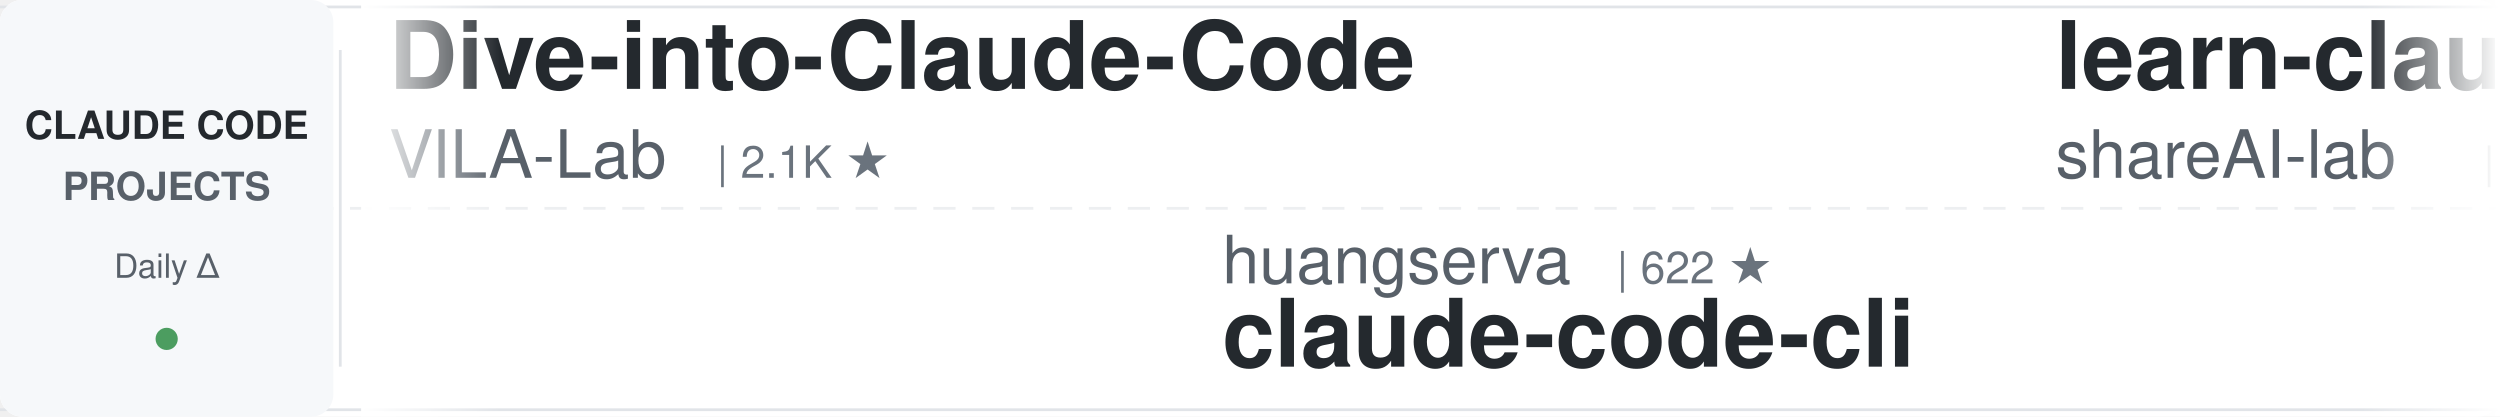
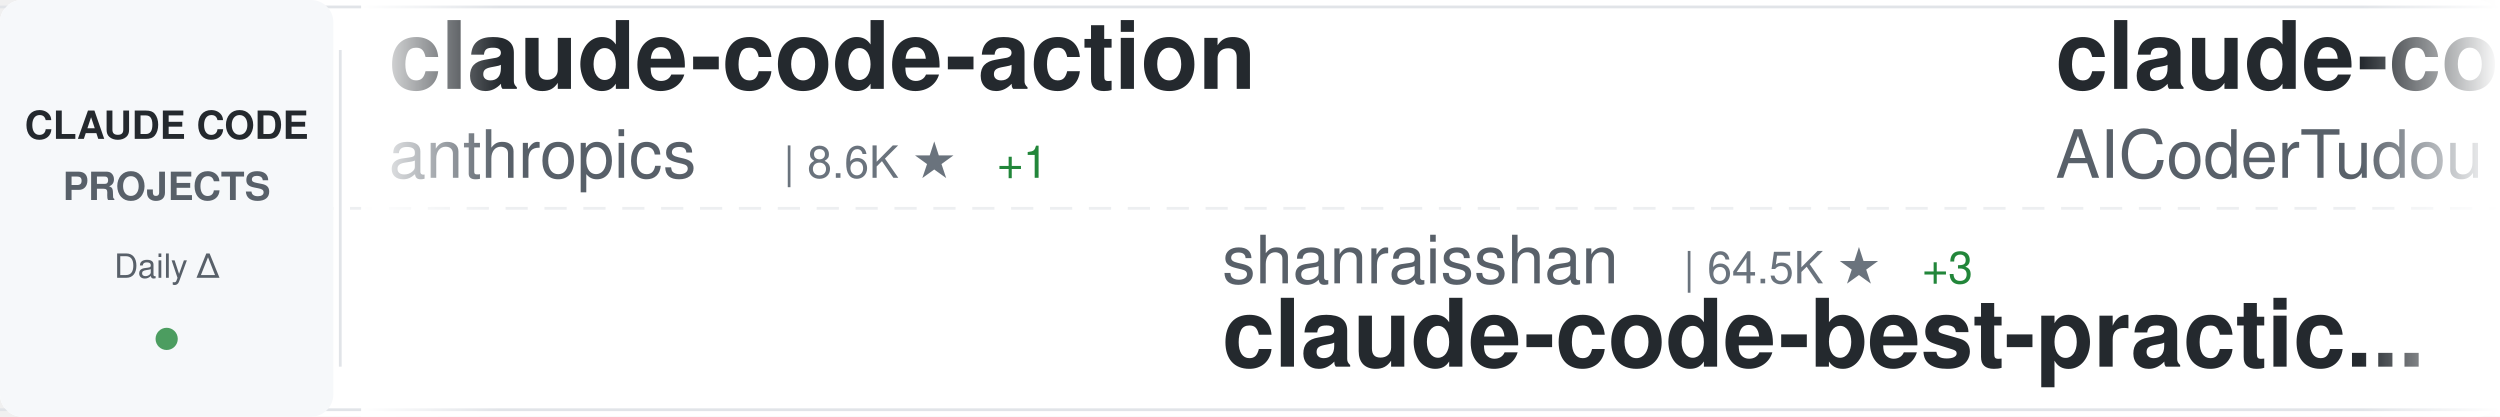
<svg xmlns="http://www.w3.org/2000/svg" width="900" height="150">
  <defs>
    <linearGradient id="awesomeLeftFade" x1="0%" y1="0%" x2="100%" y2="0%">
      <stop offset="0%" style="stop-color:#ffffff;stop-opacity:1" />
      <stop offset="100%" style="stop-color:#ffffff;stop-opacity:0" />
    </linearGradient>
    <linearGradient id="awesomeRightFade" x1="0%" y1="0%" x2="100%" y2="0%">
      <stop offset="0%" style="stop-color:#ffffff;stop-opacity:0" />
      <stop offset="100%" style="stop-color:#ffffff;stop-opacity:1" />
    </linearGradient>
  </defs>
  <rect width="900" height="150" fill="#ffffff" rx="8" />
  <rect x="0" y="2" width="900" height="1" fill="#e1e4e8" />
  <rect x="0" y="147" width="900" height="1" fill="#e1e4e8" />
  <line x1="0" y1="75" x2="900" y2="75" stroke="#e1e4e8" stroke-width="1" stroke-dasharray="8 6" opacity="0.6" />
  <rect x="0" y="0" width="120" height="150" fill="#f6f8fa" rx="8" />
  <text x="60" y="50" font-family="-apple-system, BlinkMacSystemFont, 'Segoe UI', Helvetica, Arial, sans-serif" font-size="14" font-weight="600" fill="#24292e" text-anchor="middle">CLAUDE CODE</text>
  <text x="60" y="72" font-family="-apple-system, BlinkMacSystemFont, 'Segoe UI', Helvetica, Arial, sans-serif" font-size="14" font-weight="600" fill="#586069" text-anchor="middle">PROJECTS</text>
  <text x="60" y="100" font-family="-apple-system, BlinkMacSystemFont, 'Segoe UI', Helvetica, Arial, sans-serif" font-size="12" font-weight="500" fill="#586069" text-anchor="middle">Daily Δ</text>
  <circle cx="60" cy="122" r="4" fill="#22863a" opacity="0.8" />
  <rect x="122" y="18" width="1" height="114" fill="#e1e4e8" />
  <clipPath id="awesomeTickerClip">
    <rect x="130" y="0" width="770" height="150" />
  </clipPath>
  <g clip-path="url(#awesomeTickerClip)">
    <g id="awesomeTickerItems">
      <animateTransform attributeName="transform" attributeType="XML" type="translate" from="0 0" to="-3000 0" dur="54s" repeatCount="indefinite" />
      <g transform="translate(0, 0)">
-         <text x="140" y="32" font-family="-apple-system, BlinkMacSystemFont, 'Segoe UI', Helvetica, Arial, sans-serif" font-size="34" font-weight="600" fill="#24292e">Dive-into-Claude-Code</text>
-         <text x="140" y="64" font-family="-apple-system, BlinkMacSystemFont, 'Segoe UI', Helvetica, Arial, sans-serif" font-size="24" font-weight="400" fill="#586069">VILA-Lab</text>
-         <text x="258" y="64" font-family="-apple-system, BlinkMacSystemFont, 'Segoe UI', Helvetica, Arial, sans-serif" font-size="16" font-weight="500" fill="#6a737d">| 2.1K ★</text>
+         <text x="140" y="32" font-family="-apple-system, BlinkMacSystemFont, 'Segoe UI', Helvetica, Arial, sans-serif" font-size="34" font-weight="600" fill="#24292e">claude-code-action</text>
+         <text x="140" y="64" font-family="-apple-system, BlinkMacSystemFont, 'Segoe UI', Helvetica, Arial, sans-serif" font-size="24" font-weight="400" fill="#586069">anthropics</text>
+         <text x="282" y="64" font-family="-apple-system, BlinkMacSystemFont, 'Segoe UI', Helvetica, Arial, sans-serif" font-size="16" font-weight="500" fill="#6a737d">| 8.6K ★</text>
+         <text x="359" y="64" font-family="-apple-system, BlinkMacSystemFont, 'Segoe UI', Helvetica, Arial, sans-serif" font-size="16" font-weight="500" fill="#22863a"> +1</text>
      </g>
      <g transform="translate(300, 0)">
-         <text x="140" y="102" font-family="-apple-system, BlinkMacSystemFont, 'Segoe UI', Helvetica, Arial, sans-serif" font-size="24" font-weight="400" fill="#586069">huangserva</text>
-         <text x="282" y="102" font-family="-apple-system, BlinkMacSystemFont, 'Segoe UI', Helvetica, Arial, sans-serif" font-size="16" font-weight="500" fill="#6a737d">| 622 ★</text>
-         <text x="140" y="132" font-family="-apple-system, BlinkMacSystemFont, 'Segoe UI', Helvetica, Arial, sans-serif" font-size="34" font-weight="600" fill="#24292e">claude-code-cli</text>
+         <text x="140" y="102" font-family="-apple-system, BlinkMacSystemFont, 'Segoe UI', Helvetica, Arial, sans-serif" font-size="24" font-weight="400" fill="#586069">shanraisshan</text>
+         <text x="306" y="102" font-family="-apple-system, BlinkMacSystemFont, 'Segoe UI', Helvetica, Arial, sans-serif" font-size="16" font-weight="500" fill="#6a737d">| 64.5K ★</text>
+         <text x="392" y="102" font-family="-apple-system, BlinkMacSystemFont, 'Segoe UI', Helvetica, Arial, sans-serif" font-size="16" font-weight="500" fill="#22863a"> +3</text>
+         <text x="140" y="132" font-family="-apple-system, BlinkMacSystemFont, 'Segoe UI', Helvetica, Arial, sans-serif" font-size="34" font-weight="600" fill="#24292e">claude-code-best-practic...</text>
      </g>
      <g transform="translate(600, 0)">
-         <text x="140" y="32" font-family="-apple-system, BlinkMacSystemFont, 'Segoe UI', Helvetica, Arial, sans-serif" font-size="34" font-weight="600" fill="#24292e">learn-claude-code</text>
-         <text x="140" y="64" font-family="-apple-system, BlinkMacSystemFont, 'Segoe UI', Helvetica, Arial, sans-serif" font-size="24" font-weight="400" fill="#586069">shareAI-lab</text>
-         <text x="294" y="64" font-family="-apple-system, BlinkMacSystemFont, 'Segoe UI', Helvetica, Arial, sans-serif" font-size="16" font-weight="500" fill="#6a737d">| 74.3K ★</text>
-         <text x="380" y="64" font-family="-apple-system, BlinkMacSystemFont, 'Segoe UI', Helvetica, Arial, sans-serif" font-size="16" font-weight="500" fill="#22863a"> +9</text>
+         <text x="140" y="32" font-family="-apple-system, BlinkMacSystemFont, 'Segoe UI', Helvetica, Arial, sans-serif" font-size="34" font-weight="600" fill="#24292e">claude-code-tudou</text>
+         <text x="140" y="64" font-family="-apple-system, BlinkMacSystemFont, 'Segoe UI', Helvetica, Arial, sans-serif" font-size="24" font-weight="400" fill="#586069">AICoderTudou</text>
+         <text x="306" y="64" font-family="-apple-system, BlinkMacSystemFont, 'Segoe UI', Helvetica, Arial, sans-serif" font-size="16" font-weight="500" fill="#6a737d">| 497 ★</text>
      </g>
      <g transform="translate(900, 0)">
-         <text x="140" y="102" font-family="-apple-system, BlinkMacSystemFont, 'Segoe UI', Helvetica, Arial, sans-serif" font-size="24" font-weight="400" fill="#586069">Chachamaru127</text>
-         <text x="318" y="102" font-family="-apple-system, BlinkMacSystemFont, 'Segoe UI', Helvetica, Arial, sans-serif" font-size="16" font-weight="500" fill="#6a737d">| 3.1K ★</text>
-         <text x="140" y="132" font-family="-apple-system, BlinkMacSystemFont, 'Segoe UI', Helvetica, Arial, sans-serif" font-size="34" font-weight="600" fill="#24292e">claude-code-harness</text>
+         <text x="140" y="102" font-family="-apple-system, BlinkMacSystemFont, 'Segoe UI', Helvetica, Arial, sans-serif" font-size="24" font-weight="400" fill="#586069">Yuyz0112</text>
+         <text x="258" y="102" font-family="-apple-system, BlinkMacSystemFont, 'Segoe UI', Helvetica, Arial, sans-serif" font-size="16" font-weight="500" fill="#6a737d">| 2.4K ★</text>
+         <text x="140" y="132" font-family="-apple-system, BlinkMacSystemFont, 'Segoe UI', Helvetica, Arial, sans-serif" font-size="34" font-weight="600" fill="#24292e">claude-code-reverse</text>
      </g>
      <g transform="translate(1200, 0)">
-         <text x="140" y="32" font-family="-apple-system, BlinkMacSystemFont, 'Segoe UI', Helvetica, Arial, sans-serif" font-size="34" font-weight="600" fill="#24292e">claude-code-security-rev...</text>
-         <text x="140" y="64" font-family="-apple-system, BlinkMacSystemFont, 'Segoe UI', Helvetica, Arial, sans-serif" font-size="24" font-weight="400" fill="#586069">anthropics</text>
-         <text x="282" y="64" font-family="-apple-system, BlinkMacSystemFont, 'Segoe UI', Helvetica, Arial, sans-serif" font-size="16" font-weight="500" fill="#6a737d">| 5.9K ★</text>
+         <text x="140" y="32" font-family="-apple-system, BlinkMacSystemFont, 'Segoe UI', Helvetica, Arial, sans-serif" font-size="34" font-weight="600" fill="#24292e">Claude-Code</text>
+         <text x="140" y="64" font-family="-apple-system, BlinkMacSystemFont, 'Segoe UI', Helvetica, Arial, sans-serif" font-size="24" font-weight="400" fill="#586069">pengchengneo</text>
+         <text x="306" y="64" font-family="-apple-system, BlinkMacSystemFont, 'Segoe UI', Helvetica, Arial, sans-serif" font-size="16" font-weight="500" fill="#6a737d">| 1.7K ★</text>
      </g>
      <g transform="translate(1500, 0)">
+         <text x="140" y="102" font-family="-apple-system, BlinkMacSystemFont, 'Segoe UI', Helvetica, Arial, sans-serif" font-size="24" font-weight="400" fill="#586069">RichardAtCT</text>
+         <text x="294" y="102" font-family="-apple-system, BlinkMacSystemFont, 'Segoe UI', Helvetica, Arial, sans-serif" font-size="16" font-weight="500" fill="#6a737d">| 2.8K ★</text>
+         <text x="140" y="132" font-family="-apple-system, BlinkMacSystemFont, 'Segoe UI', Helvetica, Arial, sans-serif" font-size="34" font-weight="600" fill="#24292e">claude-code-telegram</text>
+       </g>
+       <g transform="translate(1800, 0)">
+         <text x="140" y="32" font-family="-apple-system, BlinkMacSystemFont, 'Segoe UI', Helvetica, Arial, sans-serif" font-size="34" font-weight="600" fill="#24292e">awesome-claude-code</text>
+         <text x="140" y="64" font-family="-apple-system, BlinkMacSystemFont, 'Segoe UI', Helvetica, Arial, sans-serif" font-size="24" font-weight="400" fill="#586069">jqueryscript</text>
+         <text x="306" y="64" font-family="-apple-system, BlinkMacSystemFont, 'Segoe UI', Helvetica, Arial, sans-serif" font-size="16" font-weight="500" fill="#6a737d">| 499 ★</text>
+       </g>
+       <g transform="translate(2100, 0)">
+         <text x="140" y="102" font-family="-apple-system, BlinkMacSystemFont, 'Segoe UI', Helvetica, Arial, sans-serif" font-size="24" font-weight="400" fill="#586069">davila7</text>
+         <text x="246" y="102" font-family="-apple-system, BlinkMacSystemFont, 'Segoe UI', Helvetica, Arial, sans-serif" font-size="16" font-weight="500" fill="#6a737d">| 30.2K ★</text>
+         <text x="140" y="132" font-family="-apple-system, BlinkMacSystemFont, 'Segoe UI', Helvetica, Arial, sans-serif" font-size="34" font-weight="600" fill="#24292e">claude-code-templates</text>
+       </g>
+       <g transform="translate(2400, 0)">
+         <text x="140" y="32" font-family="-apple-system, BlinkMacSystemFont, 'Segoe UI', Helvetica, Arial, sans-serif" font-size="34" font-weight="600" fill="#24292e">Auto-claude-code-researc...</text>
+         <text x="140" y="64" font-family="-apple-system, BlinkMacSystemFont, 'Segoe UI', Helvetica, Arial, sans-serif" font-size="24" font-weight="400" fill="#586069">wanshuiyin</text>
+         <text x="282" y="64" font-family="-apple-system, BlinkMacSystemFont, 'Segoe UI', Helvetica, Arial, sans-serif" font-size="16" font-weight="500" fill="#6a737d">| 14.7K ★</text>
+         <text x="368" y="64" font-family="-apple-system, BlinkMacSystemFont, 'Segoe UI', Helvetica, Arial, sans-serif" font-size="16" font-weight="500" fill="#22863a"> +9</text>
+       </g>
+       <g transform="translate(2700, 0)">
        <text x="140" y="102" font-family="-apple-system, BlinkMacSystemFont, 'Segoe UI', Helvetica, Arial, sans-serif" font-size="24" font-weight="400" fill="#586069">pedrohcgs</text>
        <text x="270" y="102" font-family="-apple-system, BlinkMacSystemFont, 'Segoe UI', Helvetica, Arial, sans-serif" font-size="16" font-weight="500" fill="#6a737d">| 1.5K ★</text>
        <text x="140" y="132" font-family="-apple-system, BlinkMacSystemFont, 'Segoe UI', Helvetica, Arial, sans-serif" font-size="34" font-weight="600" fill="#24292e">claude-code-my-workflow</text>
      </g>
-       <g transform="translate(1800, 0)">
-         <text x="140" y="32" font-family="-apple-system, BlinkMacSystemFont, 'Segoe UI', Helvetica, Arial, sans-serif" font-size="34" font-weight="600" fill="#24292e">claude-code-skills</text>
-         <text x="140" y="64" font-family="-apple-system, BlinkMacSystemFont, 'Segoe UI', Helvetica, Arial, sans-serif" font-size="24" font-weight="400" fill="#586069">daymade</text>
-         <text x="246" y="64" font-family="-apple-system, BlinkMacSystemFont, 'Segoe UI', Helvetica, Arial, sans-serif" font-size="16" font-weight="500" fill="#6a737d">| 1.3K ★</text>
-         <text x="323" y="64" font-family="-apple-system, BlinkMacSystemFont, 'Segoe UI', Helvetica, Arial, sans-serif" font-size="16" font-weight="500" fill="#22863a"> +1</text>
-       </g>
-       <g transform="translate(2100, 0)">
-         <text x="140" y="102" font-family="-apple-system, BlinkMacSystemFont, 'Segoe UI', Helvetica, Arial, sans-serif" font-size="24" font-weight="400" fill="#586069">jqueryscript</text>
-         <text x="306" y="102" font-family="-apple-system, BlinkMacSystemFont, 'Segoe UI', Helvetica, Arial, sans-serif" font-size="16" font-weight="500" fill="#6a737d">| 499 ★</text>
-         <text x="140" y="132" font-family="-apple-system, BlinkMacSystemFont, 'Segoe UI', Helvetica, Arial, sans-serif" font-size="34" font-weight="600" fill="#24292e">awesome-claude-code</text>
-       </g>
-       <g transform="translate(2400, 0)">
-         <text x="140" y="32" font-family="-apple-system, BlinkMacSystemFont, 'Segoe UI', Helvetica, Arial, sans-serif" font-size="34" font-weight="600" fill="#24292e">ECC</text>
-         <text x="140" y="64" font-family="-apple-system, BlinkMacSystemFont, 'Segoe UI', Helvetica, Arial, sans-serif" font-size="24" font-weight="400" fill="#586069">affaan-m</text>
-         <text x="258" y="64" font-family="-apple-system, BlinkMacSystemFont, 'Segoe UI', Helvetica, Arial, sans-serif" font-size="16" font-weight="500" fill="#6a737d">| 240.2K ★</text>
-         <text x="353" y="64" font-family="-apple-system, BlinkMacSystemFont, 'Segoe UI', Helvetica, Arial, sans-serif" font-size="16" font-weight="500" fill="#22863a"> +2</text>
-       </g>
-       <g transform="translate(2700, 0)">
-         <text x="140" y="102" font-family="-apple-system, BlinkMacSystemFont, 'Segoe UI', Helvetica, Arial, sans-serif" font-size="24" font-weight="400" fill="#586069">andrew-kramer-inno</text>
-         <text x="378" y="102" font-family="-apple-system, BlinkMacSystemFont, 'Segoe UI', Helvetica, Arial, sans-serif" font-size="16" font-weight="500" fill="#6a737d">| 593 ★</text>
-         <text x="140" y="132" font-family="-apple-system, BlinkMacSystemFont, 'Segoe UI', Helvetica, Arial, sans-serif" font-size="34" font-weight="600" fill="#24292e">claude-code-source-build</text>
-       </g>
      <g transform="translate(3000, 0)">
-         <text x="140" y="32" font-family="-apple-system, BlinkMacSystemFont, 'Segoe UI', Helvetica, Arial, sans-serif" font-size="34" font-weight="600" fill="#24292e">Dive-into-Claude-Code</text>
-         <text x="140" y="64" font-family="-apple-system, BlinkMacSystemFont, 'Segoe UI', Helvetica, Arial, sans-serif" font-size="24" font-weight="400" fill="#586069">VILA-Lab</text>
-         <text x="258" y="64" font-family="-apple-system, BlinkMacSystemFont, 'Segoe UI', Helvetica, Arial, sans-serif" font-size="16" font-weight="500" fill="#6a737d">| 2.1K ★</text>
+         <text x="140" y="32" font-family="-apple-system, BlinkMacSystemFont, 'Segoe UI', Helvetica, Arial, sans-serif" font-size="34" font-weight="600" fill="#24292e">claude-code-action</text>
+         <text x="140" y="64" font-family="-apple-system, BlinkMacSystemFont, 'Segoe UI', Helvetica, Arial, sans-serif" font-size="24" font-weight="400" fill="#586069">anthropics</text>
+         <text x="282" y="64" font-family="-apple-system, BlinkMacSystemFont, 'Segoe UI', Helvetica, Arial, sans-serif" font-size="16" font-weight="500" fill="#6a737d">| 8.6K ★</text>
+         <text x="359" y="64" font-family="-apple-system, BlinkMacSystemFont, 'Segoe UI', Helvetica, Arial, sans-serif" font-size="16" font-weight="500" fill="#22863a"> +1</text>
      </g>
      <g transform="translate(3300, 0)">
-         <text x="140" y="102" font-family="-apple-system, BlinkMacSystemFont, 'Segoe UI', Helvetica, Arial, sans-serif" font-size="24" font-weight="400" fill="#586069">huangserva</text>
-         <text x="282" y="102" font-family="-apple-system, BlinkMacSystemFont, 'Segoe UI', Helvetica, Arial, sans-serif" font-size="16" font-weight="500" fill="#6a737d">| 622 ★</text>
-         <text x="140" y="132" font-family="-apple-system, BlinkMacSystemFont, 'Segoe UI', Helvetica, Arial, sans-serif" font-size="34" font-weight="600" fill="#24292e">claude-code-cli</text>
+         <text x="140" y="102" font-family="-apple-system, BlinkMacSystemFont, 'Segoe UI', Helvetica, Arial, sans-serif" font-size="24" font-weight="400" fill="#586069">shanraisshan</text>
+         <text x="306" y="102" font-family="-apple-system, BlinkMacSystemFont, 'Segoe UI', Helvetica, Arial, sans-serif" font-size="16" font-weight="500" fill="#6a737d">| 64.5K ★</text>
+         <text x="392" y="102" font-family="-apple-system, BlinkMacSystemFont, 'Segoe UI', Helvetica, Arial, sans-serif" font-size="16" font-weight="500" fill="#22863a"> +3</text>
+         <text x="140" y="132" font-family="-apple-system, BlinkMacSystemFont, 'Segoe UI', Helvetica, Arial, sans-serif" font-size="34" font-weight="600" fill="#24292e">claude-code-best-practic...</text>
      </g>
      <g transform="translate(3600, 0)">
-         <text x="140" y="32" font-family="-apple-system, BlinkMacSystemFont, 'Segoe UI', Helvetica, Arial, sans-serif" font-size="34" font-weight="600" fill="#24292e">learn-claude-code</text>
-         <text x="140" y="64" font-family="-apple-system, BlinkMacSystemFont, 'Segoe UI', Helvetica, Arial, sans-serif" font-size="24" font-weight="400" fill="#586069">shareAI-lab</text>
-         <text x="294" y="64" font-family="-apple-system, BlinkMacSystemFont, 'Segoe UI', Helvetica, Arial, sans-serif" font-size="16" font-weight="500" fill="#6a737d">| 74.3K ★</text>
-         <text x="380" y="64" font-family="-apple-system, BlinkMacSystemFont, 'Segoe UI', Helvetica, Arial, sans-serif" font-size="16" font-weight="500" fill="#22863a"> +9</text>
+         <text x="140" y="32" font-family="-apple-system, BlinkMacSystemFont, 'Segoe UI', Helvetica, Arial, sans-serif" font-size="34" font-weight="600" fill="#24292e">claude-code-tudou</text>
+         <text x="140" y="64" font-family="-apple-system, BlinkMacSystemFont, 'Segoe UI', Helvetica, Arial, sans-serif" font-size="24" font-weight="400" fill="#586069">AICoderTudou</text>
+         <text x="306" y="64" font-family="-apple-system, BlinkMacSystemFont, 'Segoe UI', Helvetica, Arial, sans-serif" font-size="16" font-weight="500" fill="#6a737d">| 497 ★</text>
      </g>
      <g transform="translate(3900, 0)">
-         <text x="140" y="102" font-family="-apple-system, BlinkMacSystemFont, 'Segoe UI', Helvetica, Arial, sans-serif" font-size="24" font-weight="400" fill="#586069">Chachamaru127</text>
-         <text x="318" y="102" font-family="-apple-system, BlinkMacSystemFont, 'Segoe UI', Helvetica, Arial, sans-serif" font-size="16" font-weight="500" fill="#6a737d">| 3.1K ★</text>
-         <text x="140" y="132" font-family="-apple-system, BlinkMacSystemFont, 'Segoe UI', Helvetica, Arial, sans-serif" font-size="34" font-weight="600" fill="#24292e">claude-code-harness</text>
+         <text x="140" y="102" font-family="-apple-system, BlinkMacSystemFont, 'Segoe UI', Helvetica, Arial, sans-serif" font-size="24" font-weight="400" fill="#586069">Yuyz0112</text>
+         <text x="258" y="102" font-family="-apple-system, BlinkMacSystemFont, 'Segoe UI', Helvetica, Arial, sans-serif" font-size="16" font-weight="500" fill="#6a737d">| 2.4K ★</text>
+         <text x="140" y="132" font-family="-apple-system, BlinkMacSystemFont, 'Segoe UI', Helvetica, Arial, sans-serif" font-size="34" font-weight="600" fill="#24292e">claude-code-reverse</text>
      </g>
    </g>
  </g>
  <rect x="130" y="0" width="50" height="150" fill="url(#awesomeLeftFade)" />
  <rect x="850" y="0" width="50" height="150" fill="url(#awesomeRightFade)" />
</svg>
